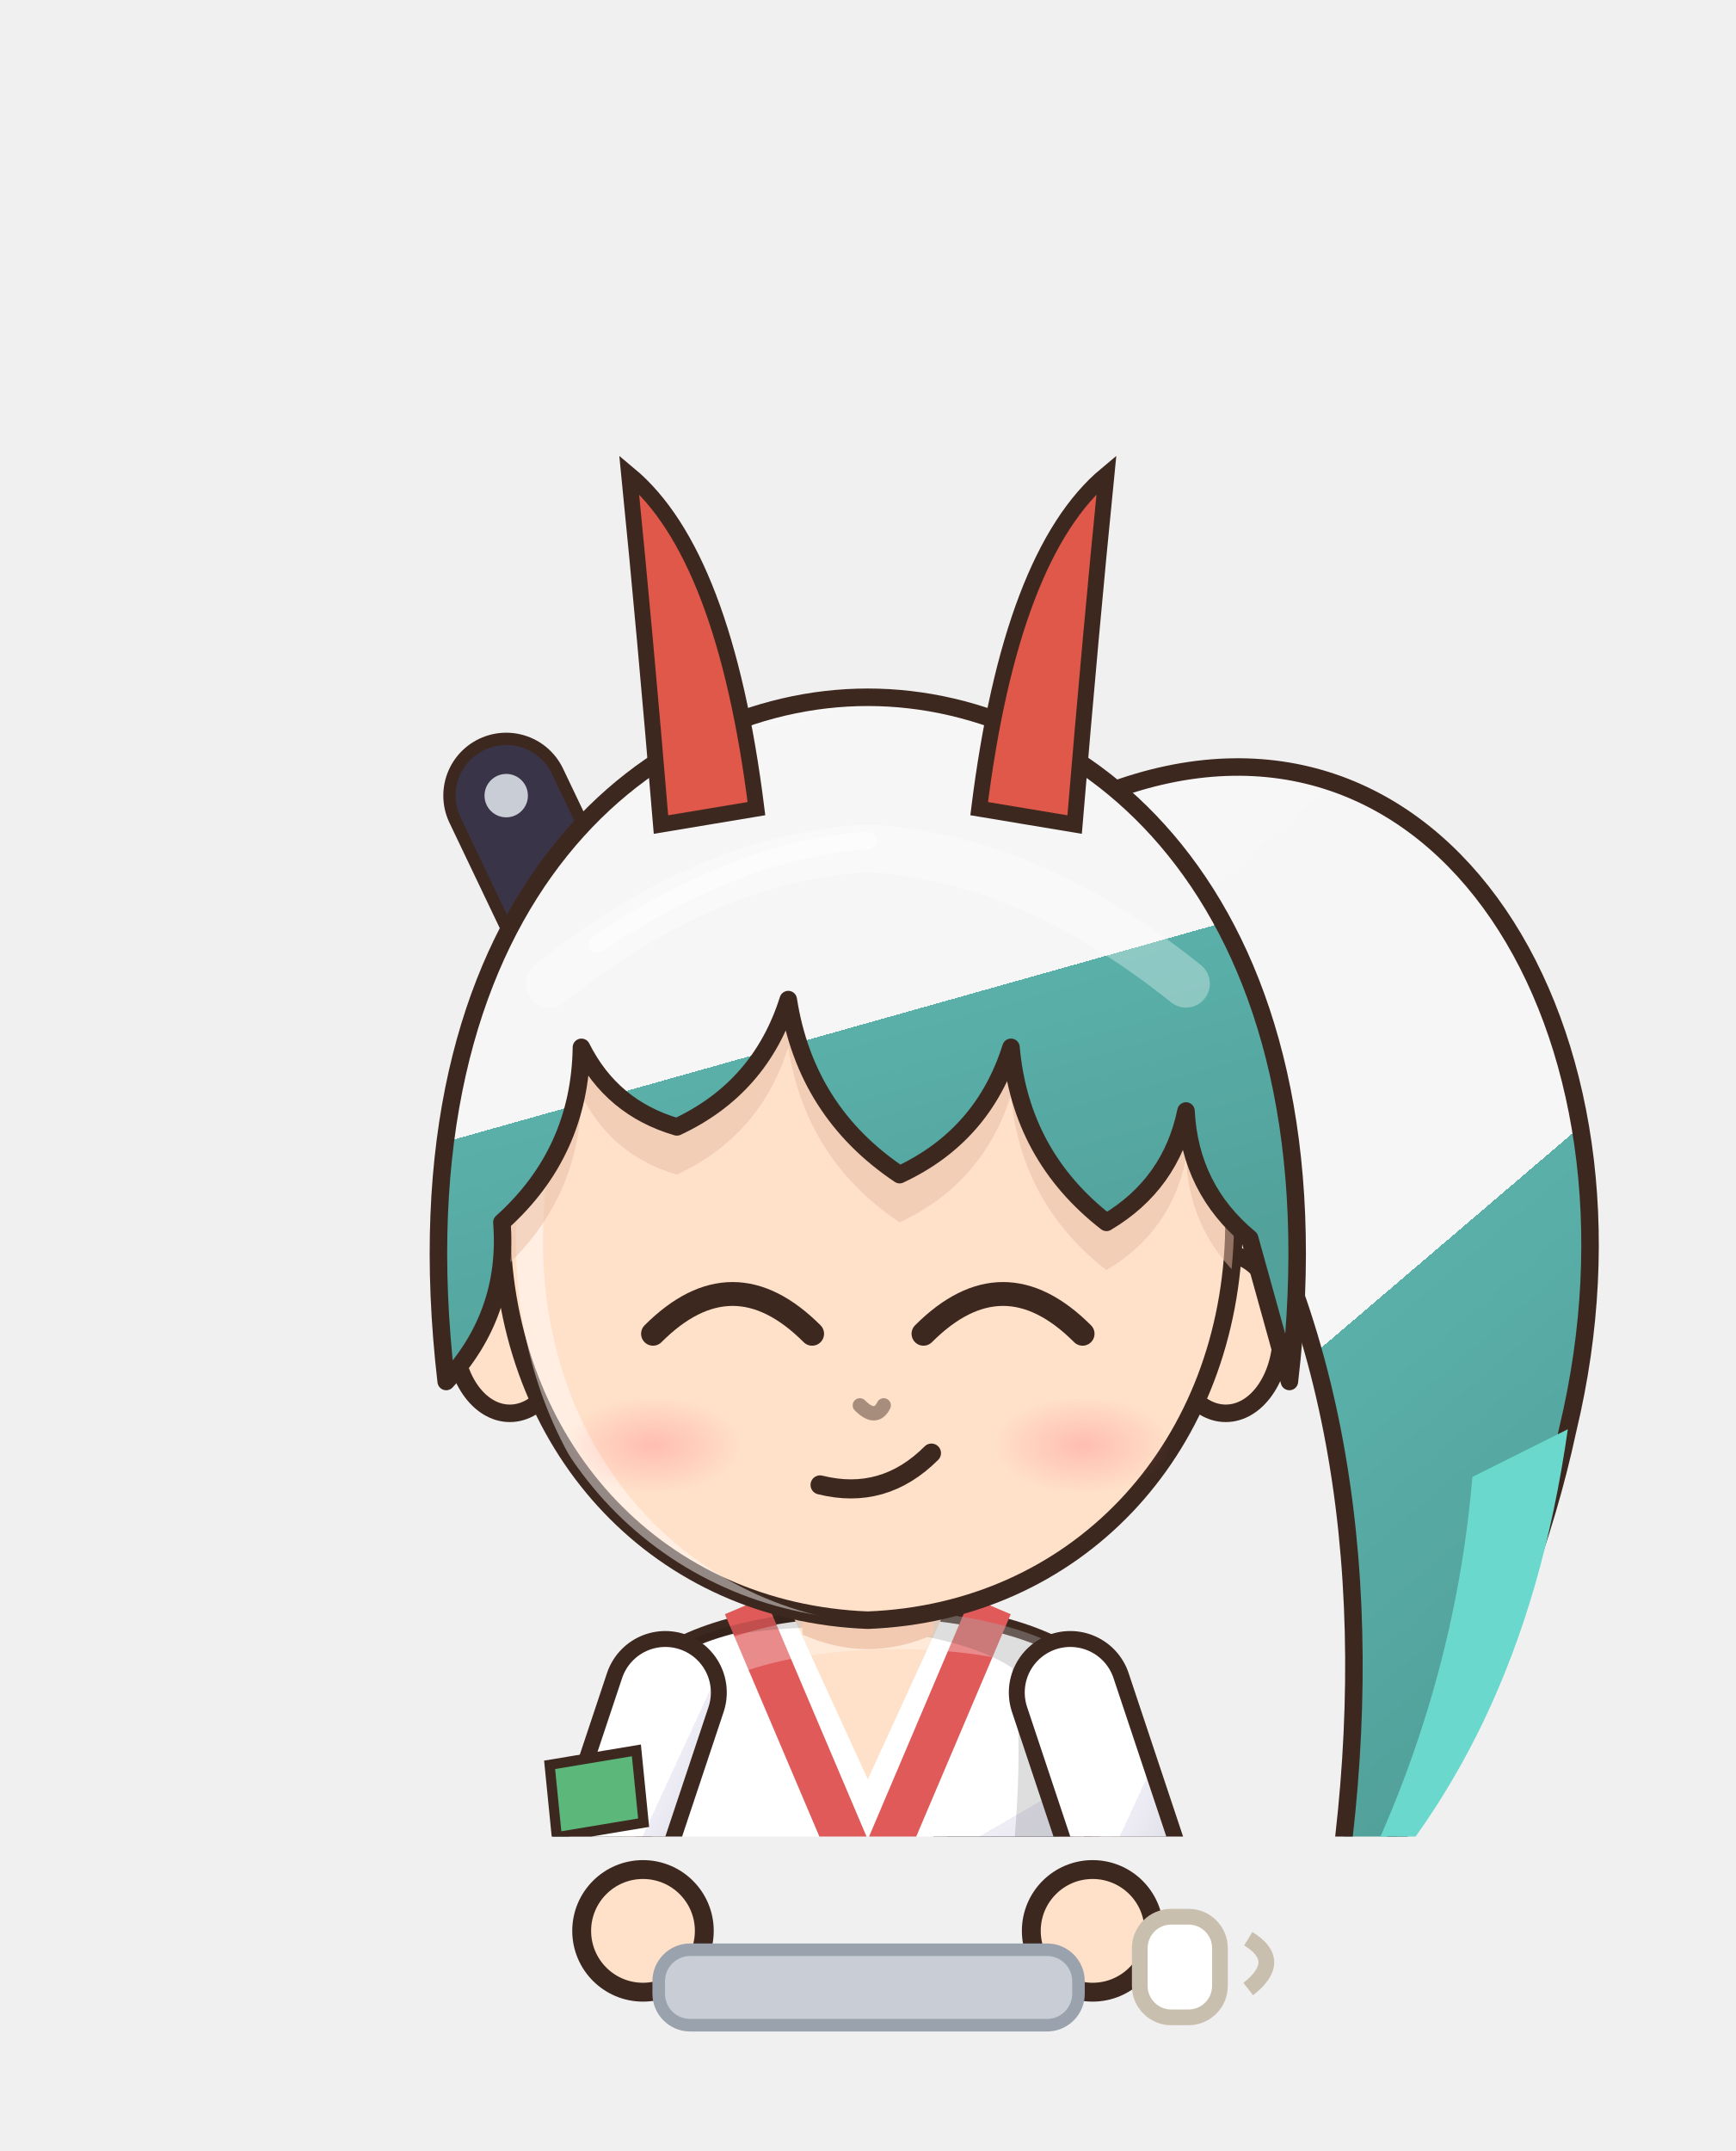
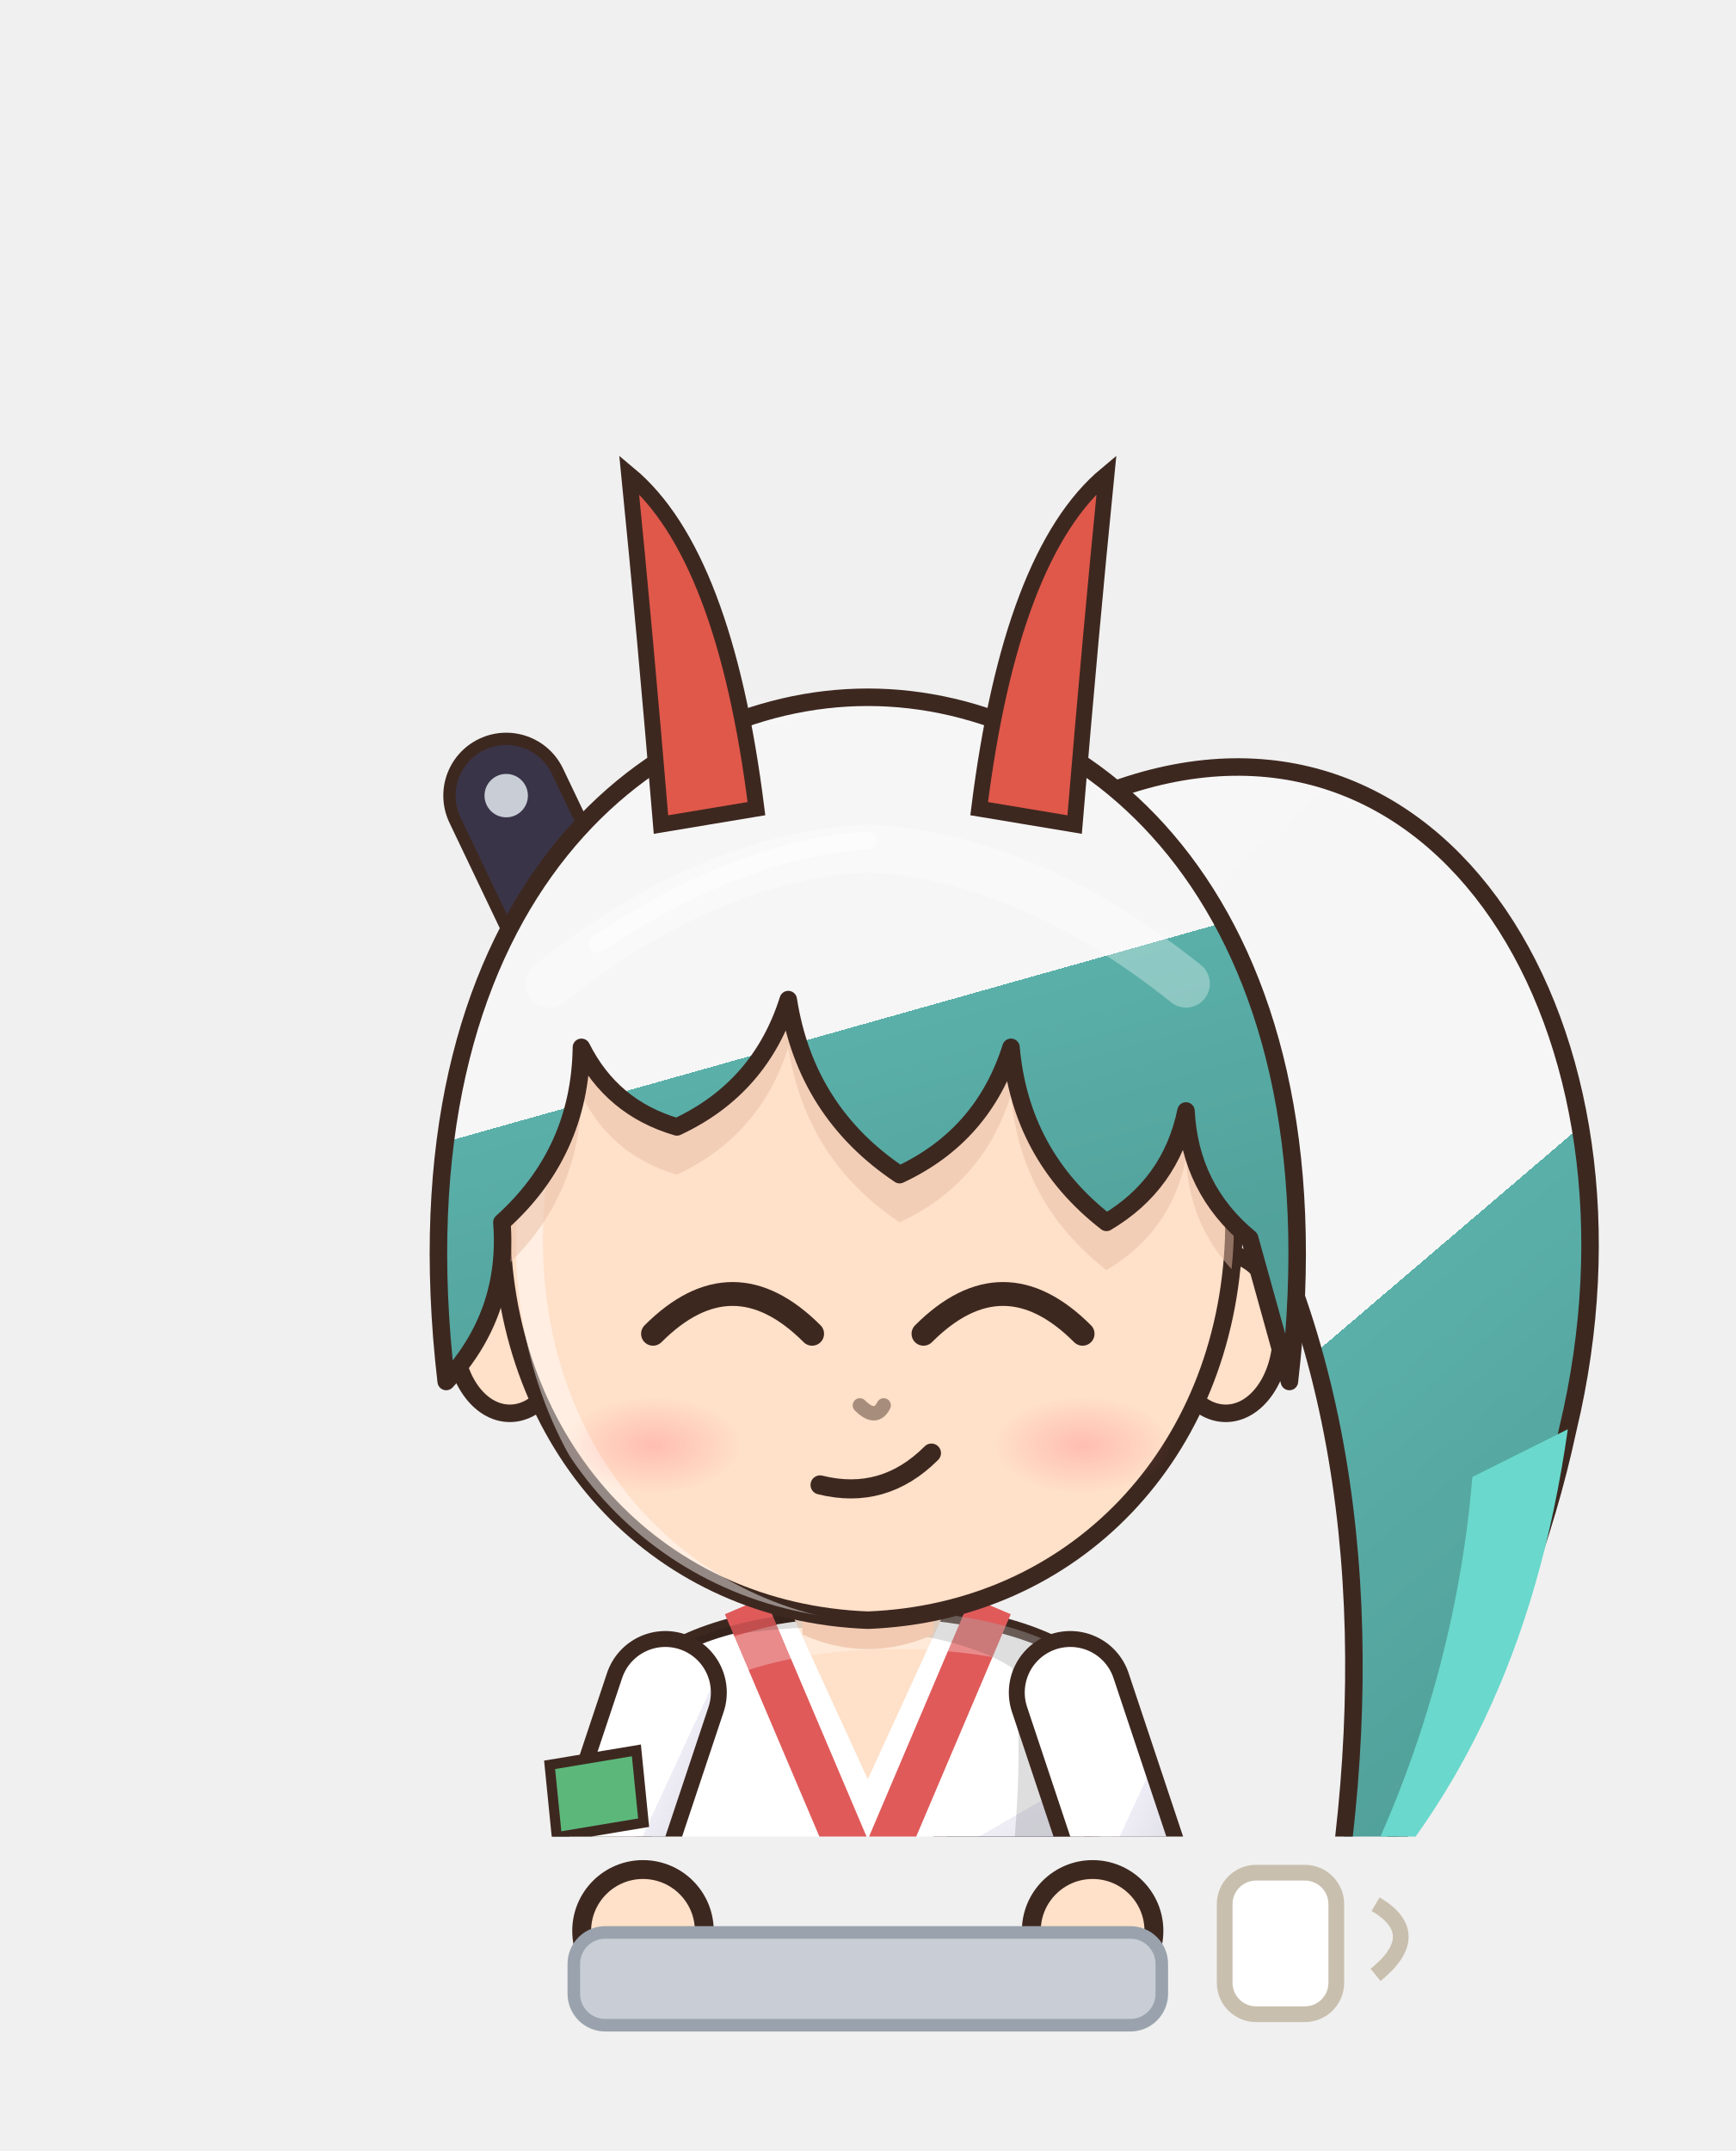
<svg xmlns="http://www.w3.org/2000/svg" viewBox="839.8 239.2 110.4 136.8" width="110.4" height="136.8">
  <svg x="839.8" y="239.2" viewBox="-120 -180 240 253.91" width="110.4" height="116.8">
    <defs>
      <linearGradient id="hair121" x1="0" y1="0" x2=".35" y2="1">
        <stop offset="0" stop-color="#f7f7f7" />
        <stop offset=".16" stop-color="#f7f7f7" />
        <stop offset=".16" stop-color="#f6f6f6" />
        <stop offset=".58" stop-color="#f6f6f6" />
        <stop offset=".58" stop-color="#5ab0a9" />
        <stop offset="1" stop-color="#52a19b" />
      </linearGradient>
      <radialGradient id="skin121" cx=".4" cy=".32" r=".85">
        <stop offset="0" stop-color="#ffe0c8" />
        <stop offset=".84" stop-color="#ffe0c8" />
        <stop offset=".84" stop-color="#f1cab1" />
        <stop offset="1" stop-color="#f1cab1" />
      </radialGradient>
      <linearGradient id="cloth121" x1="0" y1="0" x2=".45" y2="1">
        <stop offset="0" stop-color="#ffffff" />
        <stop offset=".16" stop-color="#ffffff" />
        <stop offset=".16" stop-color="#ffffff" />
        <stop offset=".6" stop-color="#ffffff" />
        <stop offset=".6" stop-color="#eeedf6" />
        <stop offset="1" stop-color="#dadae2" />
      </linearGradient>
      <linearGradient id="iris121" x1="0" y1="0" x2="0" y2="1">
        <stop offset="0" stop-color="#642721" />
        <stop offset=".5" stop-color="#e0584a" />
        <stop offset="1" stop-color="#eda39b" />
      </linearGradient>
      <linearGradient id="gold121" x1="0" y1="0" x2="1" y2="1">
        <stop offset="0" stop-color="#f6d27a" />
        <stop offset=".55" stop-color="#d9a63a" />
        <stop offset="1" stop-color="#a8761e" />
      </linearGradient>
      <linearGradient id="steel121" x1="0" y1="0" x2="1" y2="1">
        <stop offset="0" stop-color="#e4e8ee" />
        <stop offset=".5" stop-color="#9aa3ad" />
        <stop offset="1" stop-color="#5a606a" />
      </linearGradient>
      <linearGradient id="beard121" x1="0" y1="0" x2="0" y2="1">
        <stop offset="0" stop-color="#e6e6ea" />
        <stop offset="1" stop-color="#b8b8c2" />
      </linearGradient>
      <radialGradient id="hawkiris121" cx=".45" cy=".4" r=".7">
        <stop offset="0" stop-color="#ffe27a" />
        <stop offset=".6" stop-color="#e8a52a" />
        <stop offset="1" stop-color="#9a5a12" />
      </radialGradient>
      <linearGradient id="straw121" x1="0" y1="0" x2=".3" y2="1">
        <stop offset="0" stop-color="#ffe7aa" />
        <stop offset=".16" stop-color="#ffe7aa" />
        <stop offset=".16" stop-color="#ffe39a" />
        <stop offset=".58" stop-color="#ffe39a" />
        <stop offset=".58" stop-color="#e9b456" />
        <stop offset="1" stop-color="#d6a54f" />
      </linearGradient>
      <radialGradient id="blush121">
        <stop offset="0" stop-color="#ff7f86" stop-opacity=".9" />
        <stop offset="1" stop-color="#ff7f86" stop-opacity="0" />
      </radialGradient>
      <clipPath id="face121">
        <path d="M -46,-4 C -47,-38 -25,-55 0,-55 C 25,-55 47,-38 46,-4 C 45,23 26,43 0,44 C -26,43 -45,23 -46,-4 Z" />
      </clipPath>
      <clipPath id="torso121">
        <path d="M -30,50 C -34,68 -28,94 -26,124 L 26,124 C 28,94 34,68 30,50 C 18,40 -18,40 -30,50 Z" />
      </clipPath>
    </defs>
    <ellipse cx="0" cy="208" rx="42" ry="7" fill="#000000" opacity=".16" />
    <g transform="translate(0,44.0) scale(1.100,1.100) translate(0,-44)">
      <path d="M 30,-60 C 72,-76 100,-30 88,20 C 82,48 68,70 58,84 C 64,50 62,14 46,-14 Z" fill="url(#hair121)" stroke="#3d2820" stroke-width="2.2" stroke-linejoin="round" />
      <path d="M 76,26 C 74,50 66,70 58,84 C 74,68 84,48 88,20 Z" fill="#6ad8cc" />
    </g>
    <g transform="translate(0,205) scale(1,1) translate(0,-205)">
      <path d="M 35,108 L -50,-70" stroke="#3d2820" stroke-width="17.4" stroke-linecap="round" />
      <path d="M 35,108 L -50,-70" stroke="#3a3448" stroke-width="14" stroke-linecap="round" />
      <circle cx="-50" cy="-70" r="3" fill="#c9ced6" />
      <circle cx="-36" cy="-51" r="3" fill="#c9ced6" />
      <circle cx="-22" cy="-32" r="3" fill="#c9ced6" />
      <circle cx="-8" cy="-13" r="3" fill="#c9ced6" />
      <path d="M -23.5,118 Q -24.5,160.0 -20.5,202 L -5.5,202 Q -1.5,160.0 -2.5,118 Z" fill="#ffffff" stroke="#3d2820" stroke-width="2.2" stroke-linejoin="round" />
      <path d="M -9,124 Q -8,160 -10,196" stroke="#000000" stroke-width="4.5" fill="none" opacity=".14" stroke-linecap="round" />
      <path d="M -18,126 Q -19,150 -18,170" stroke="#ffffff" stroke-width="2" fill="none" opacity=".22" stroke-linecap="round" />
      <ellipse cx="-13" cy="205" rx="14" ry="7" fill="#3a2a24" stroke="#3d2820" stroke-width="2.2" stroke-linejoin="round" />
      <ellipse cx="-17" cy="202.5" rx="5" ry="2" fill="#ffffff" opacity=".35" />
      <path d="M 2.5,118 Q 1.5,160.0 5.5,202 L 20.5,202 Q 24.5,160.0 23.5,118 Z" fill="#ffffff" stroke="#3d2820" stroke-width="2.2" stroke-linejoin="round" />
      <path d="M 17,124 Q 18,160 16,196" stroke="#000000" stroke-width="4.5" fill="none" opacity=".14" stroke-linecap="round" />
      <path d="M 8,126 Q 7,150 8,170" stroke="#ffffff" stroke-width="2" fill="none" opacity=".22" stroke-linecap="round" />
      <ellipse cx="13" cy="205" rx="14" ry="7" fill="#3a2a24" stroke="#3d2820" stroke-width="2.2" stroke-linejoin="round" />
      <ellipse cx="9" cy="202.5" rx="5" ry="2" fill="#ffffff" opacity=".35" />
      <path d="M -30,50 C -34,68 -28,94 -26,124 L 26,124 C 28,94 34,68 30,50 C 18,40 -18,40 -30,50 Z" fill="url(#cloth121)" stroke="#3d2820" stroke-width="2.2" stroke-linejoin="round" />
      <path d="M -17,42 L 0,82 L 17,42" stroke="#e05a5a" stroke-width="6" fill="none" />
      <path d="M -11,42 L 0,66 L 11,42 Z" fill="url(#skin121)" />
      <path d="M -31,96 L 31,96 L 30,110 L -30,110 Z" fill="#8c4bd0" stroke="#3d2820" stroke-width="2.2" stroke-linejoin="round" />
      <g clip-path="url(#torso121)">
        <path d="M -30,50 C -34,68 -28,94 -26,124 L 26,124 C 28,94 34,68 30,50 C 18,40 -18,40 -30,50 Z" transform="translate(4,3)" fill="none" stroke="#ffffff" stroke-width="5" opacity=".3" />
        <path d="M -30,50 C -34,68 -28,94 -26,124 L 26,124 C 28,94 34,68 30,50 C 18,40 -18,40 -30,50 Z" transform="translate(-6,-2)" fill="none" stroke="#000000" stroke-width="9" opacity=".13" />
      </g>
      <path d="M -27,112 L -36,176 L -10,176 L -9,118 Z M 27,112 L 36,176 L 10,176 L 9,118 Z" fill="url(#cloth121)" stroke="#3d2820" stroke-width="2.2" stroke-linejoin="round" />
      <path d="M -28,54 L -38,84 L -31,102" stroke="#3d2820" stroke-width="17" fill="none" stroke-linecap="round" stroke-linejoin="round" />
      <path d="M -28,54 L -38,84 L -31,102" stroke="url(#cloth121)" stroke-width="12.6" fill="none" stroke-linecap="round" stroke-linejoin="round" />
      <path d="M -28,54 L -38,84 L -31,102" transform="translate(-2.6,-1)" stroke="#ffffff" stroke-width="2.6" fill="none" stroke-linecap="round" stroke-linejoin="round" opacity=".28" />
      <path d="M -25.0,96.4 L -39.2,101.9" stroke="#3d2820" stroke-width="7.4" stroke-linecap="round" />
      <path d="M -25.0,96.4 L -39.2,101.9" stroke="#8a93a3" stroke-width="5" stroke-linecap="round" />
      <path d="M 28,54 L 38,84 L 31,102" stroke="#3d2820" stroke-width="17" fill="none" stroke-linecap="round" stroke-linejoin="round" />
      <path d="M 28,54 L 38,84 L 31,102" stroke="url(#cloth121)" stroke-width="12.6" fill="none" stroke-linecap="round" stroke-linejoin="round" />
      <path d="M 28,54 L 38,84 L 31,102" transform="translate(-2.6,-1)" stroke="#ffffff" stroke-width="2.6" fill="none" stroke-linecap="round" stroke-linejoin="round" opacity=".28" />
      <path d="M 39.2,101.9 L 25.0,96.4" stroke="#3d2820" stroke-width="7.4" stroke-linecap="round" />
      <path d="M 39.2,101.9 L 25.0,96.4" stroke="#8a93a3" stroke-width="5" stroke-linecap="round" />
      <circle cx="-31" cy="102" r="8.5" fill="url(#skin121)" stroke="#3d2820" stroke-width="2.2" />
      <circle cx="31" cy="102" r="8.5" fill="url(#skin121)" stroke="#3d2820" stroke-width="2.2" />
      <path d="M -44,64 L -32,62 L -31,72 L -43,74 Z" fill="#5cb87a" stroke="#3d2820" stroke-width="1.4" />
      <path d="M -10,34 L 10,34 L 9,46 Q 0,50 -9,46 Z" fill="#f1cab1" />
    </g>
    <g transform="translate(0,44.0) scale(1.100,1.100) translate(0,-44)">
      <ellipse cx="-45" cy="8" rx="7" ry="10" fill="url(#skin121)" stroke="#3d2820" stroke-width="2.2" stroke-linejoin="round" />
      <ellipse cx="45" cy="8" rx="7" ry="10" fill="url(#skin121)" stroke="#3d2820" stroke-width="2.2" stroke-linejoin="round" />
      <path d="M -46,-4 C -47,-38 -25,-55 0,-55 C 25,-55 47,-38 46,-4 C 45,23 26,43 0,44 C -26,43 -45,23 -46,-4 Z" fill="url(#skin121)" stroke="#3d2820" stroke-width="2.2" stroke-linejoin="round" />
      <g clip-path="url(#face121)">
        <path d="M -46,-4 C -47,-38 -25,-55 0,-55 C 25,-55 47,-38 46,-4 C 45,23 26,43 0,44 C -26,43 -45,23 -46,-4 Z" transform="translate(3.5,2.5)" fill="none" stroke="#ffffff" stroke-width="3.4" opacity=".45" />
      </g>
      <g clip-path="url(#face121)">
        <path d="M -53,14 C -60,-46 -28,-72 0,-72 C 28,-72 60,-46 53,14 L 48,-4 Q 40.5,-10.2 40,-20 Q 38.1,-10.8 30,-6 Q 19.2,-14.4 18,-28 Q 14.5,-16.9 4,-12 Q -7.8,-19.9 -10,-34 Q -13.5,-22.9 -24,-18 Q -32.2,-20.4 -36,-28 Q -36.2,-14.8 -46,-6 Q -45.1,5.5 -53,14 Z" transform="translate(0,6)" fill="#e7bca4" opacity=".5" />
      </g>
      <path d="M -27,8 Q -17,-2 -7,8" stroke="#3d2820" stroke-width="3" fill="none" stroke-linecap="round" />
      <path d="M 7,8 Q 17,-2 27,8" stroke="#3d2820" stroke-width="3" fill="none" stroke-linecap="round" />
      <path d="M -6,27 Q 2,29 8,23" stroke="#3d2820" stroke-width="2.4" fill="none" stroke-linecap="round" />
      <ellipse cx="-27" cy="22" rx="11" ry="6" fill="url(#blush121)" opacity="0.40" />
      <ellipse cx="27" cy="22" rx="11" ry="6" fill="url(#blush121)" opacity="0.40" />
      <path d="M -1,17 Q 1,19 2,17" stroke="#a78d7c" stroke-width="1.8" fill="none" stroke-linecap="round" />
      <path d="M -53,14 C -60,-46 -28,-72 0,-72 C 28,-72 60,-46 53,14 L 48,-4 Q 40.5,-10.2 40,-20 Q 38.1,-10.8 30,-6 Q 19.2,-14.4 18,-28 Q 14.5,-16.9 4,-12 Q -7.8,-19.9 -10,-34 Q -13.5,-22.9 -24,-18 Q -32.2,-20.4 -36,-28 Q -36.2,-14.8 -46,-6 Q -45.1,5.5 -53,14 Z" fill="url(#hair121)" stroke="#3d2820" stroke-width="2.2" stroke-linejoin="round" />
      <defs>
        <clipPath id="hf121">
          <path d="M -53,14 C -60,-46 -28,-72 0,-72 C 28,-72 60,-46 53,14 L 48,-4 Q 40.5,-10.2 40,-20 Q 38.1,-10.8 30,-6 Q 19.2,-14.4 18,-28 Q 14.5,-16.9 4,-12 Q -7.8,-19.9 -10,-34 Q -13.5,-22.9 -24,-18 Q -32.2,-20.4 -36,-28 Q -36.2,-14.8 -46,-6 Q -45.1,5.5 -53,14 Z" />
        </clipPath>
      </defs>
      <g clip-path="url(#hf121)">
        <path d="M -40,-36 Q -20,-52 0,-53 Q 20,-52 40,-36" stroke="#ffffff" stroke-width="6" fill="none" stroke-linecap="round" opacity=".32" />
        <path d="M -34,-41 Q -16,-53 0,-54" stroke="#ffffff" stroke-width="2.2" fill="none" stroke-linecap="round" opacity=".55" />
      </g>
      <path d="M -14,-58 Q -18,-90 -30,-100 Q -28,-80 -26,-56 Z" fill="#e0584a" stroke="#3d2820" stroke-width="2" />
      <path d="M 14,-58 Q 18,-90 30,-100 Q 28,-80 26,-56 Z" fill="#e0584a" stroke="#3d2820" stroke-width="2" />
    </g>
    <g transform="translate(0,205) scale(1,1) translate(0,-205)" />
  </svg>
  <circle cx="880.7" cy="362.0" r="3.9" fill="#ffe0c8" stroke="#3d2820" stroke-width="1.2" />
  <circle cx="909.3" cy="362.0" r="3.9" fill="#ffe0c8" stroke="#3d2820" stroke-width="1.2" />
-   <rect x="881.7" y="363.2" width="26.7" height="4.8" rx="2" fill="#c9ced6" stroke="#9aa3ad" stroke-width=".8" />
-   <rect x="912.3" y="361.1" width="5.1" height="6.4" rx="2" fill="#ffffff" stroke="#c9bfae" />
-   <path d="M 919.2,362.5 q 2.3,1.4 0,3.2" stroke="#c9bfae" fill="none" />
+   <rect x="876.3" y="362.1" width="37.4" height="5.9" rx="2" fill="#c9ced6" stroke="#9aa3ad" stroke-width=".8" />
+   <rect x="917.7" y="358.3" width="7.1" height="9.0" rx="2" fill="#ffffff" stroke="#c9bfae" />
+   <path d="M 927.3,360.3 q 3.2,1.9 0,4.5" stroke="#c9bfae" fill="none" />
</svg>
